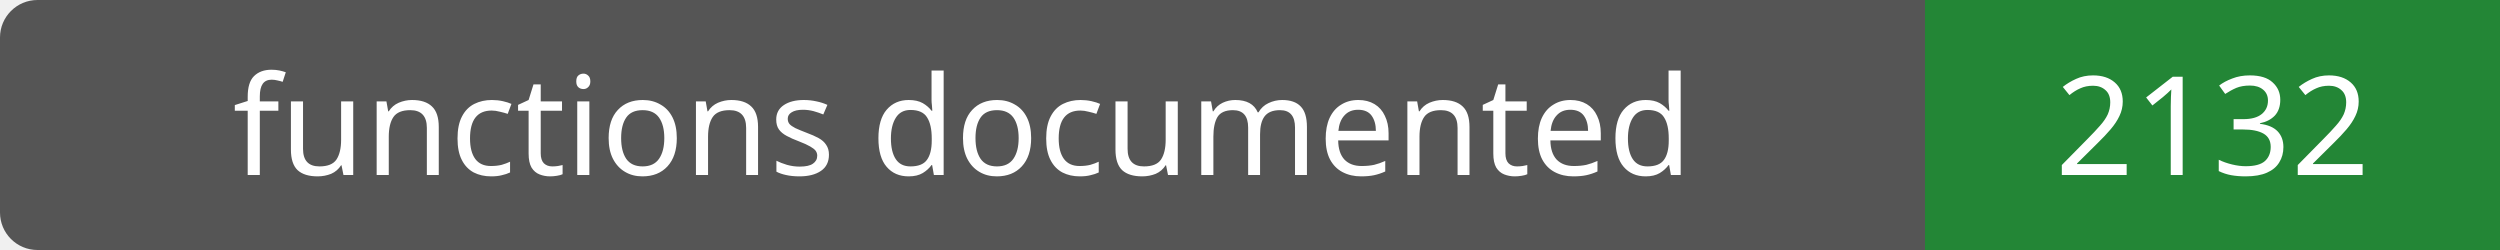
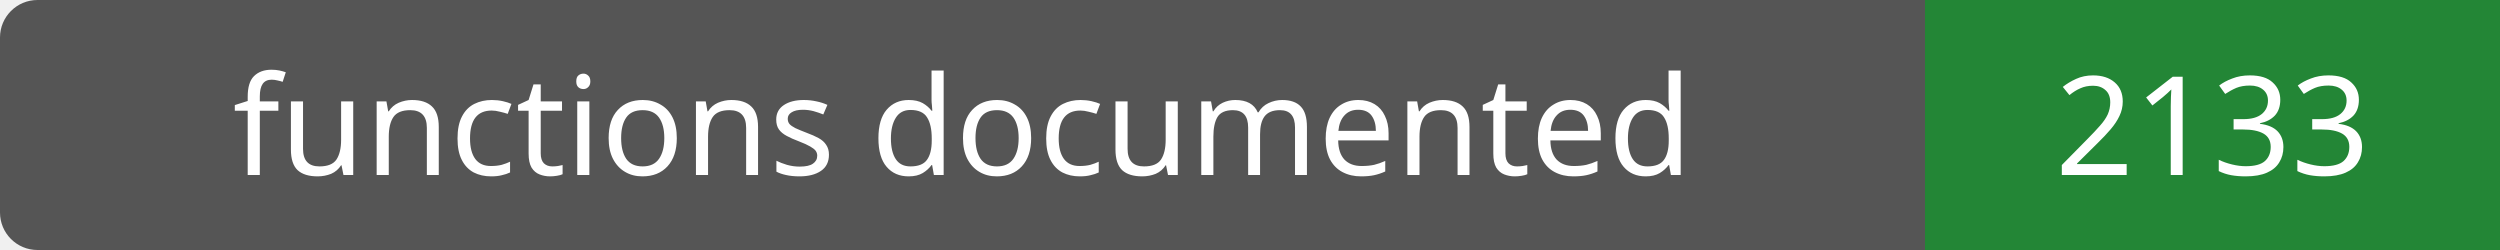
- <svg xmlns="http://www.w3.org/2000/svg" width="200" height="20" role="img" aria-label="functions documented: 2132">
+ <svg xmlns="http://www.w3.org/2000/svg" width="200" height="20" role="img" aria-label="functions documented: 2133">
  <rect width="200" height="20" rx="3" fill="#555" />
  <path fill="#238636" d="M154 0h46v20H154z" />
  <g fill="#fff" text-anchor="middle" font-family="Verdana,sans-serif" font-size="11">
    <text x="77.0" y="14">functions documented</text>
-     <text x="177.0" y="14">2132</text>
+     <text x="177.0" y="14">2133</text>
  </g>
</svg>
